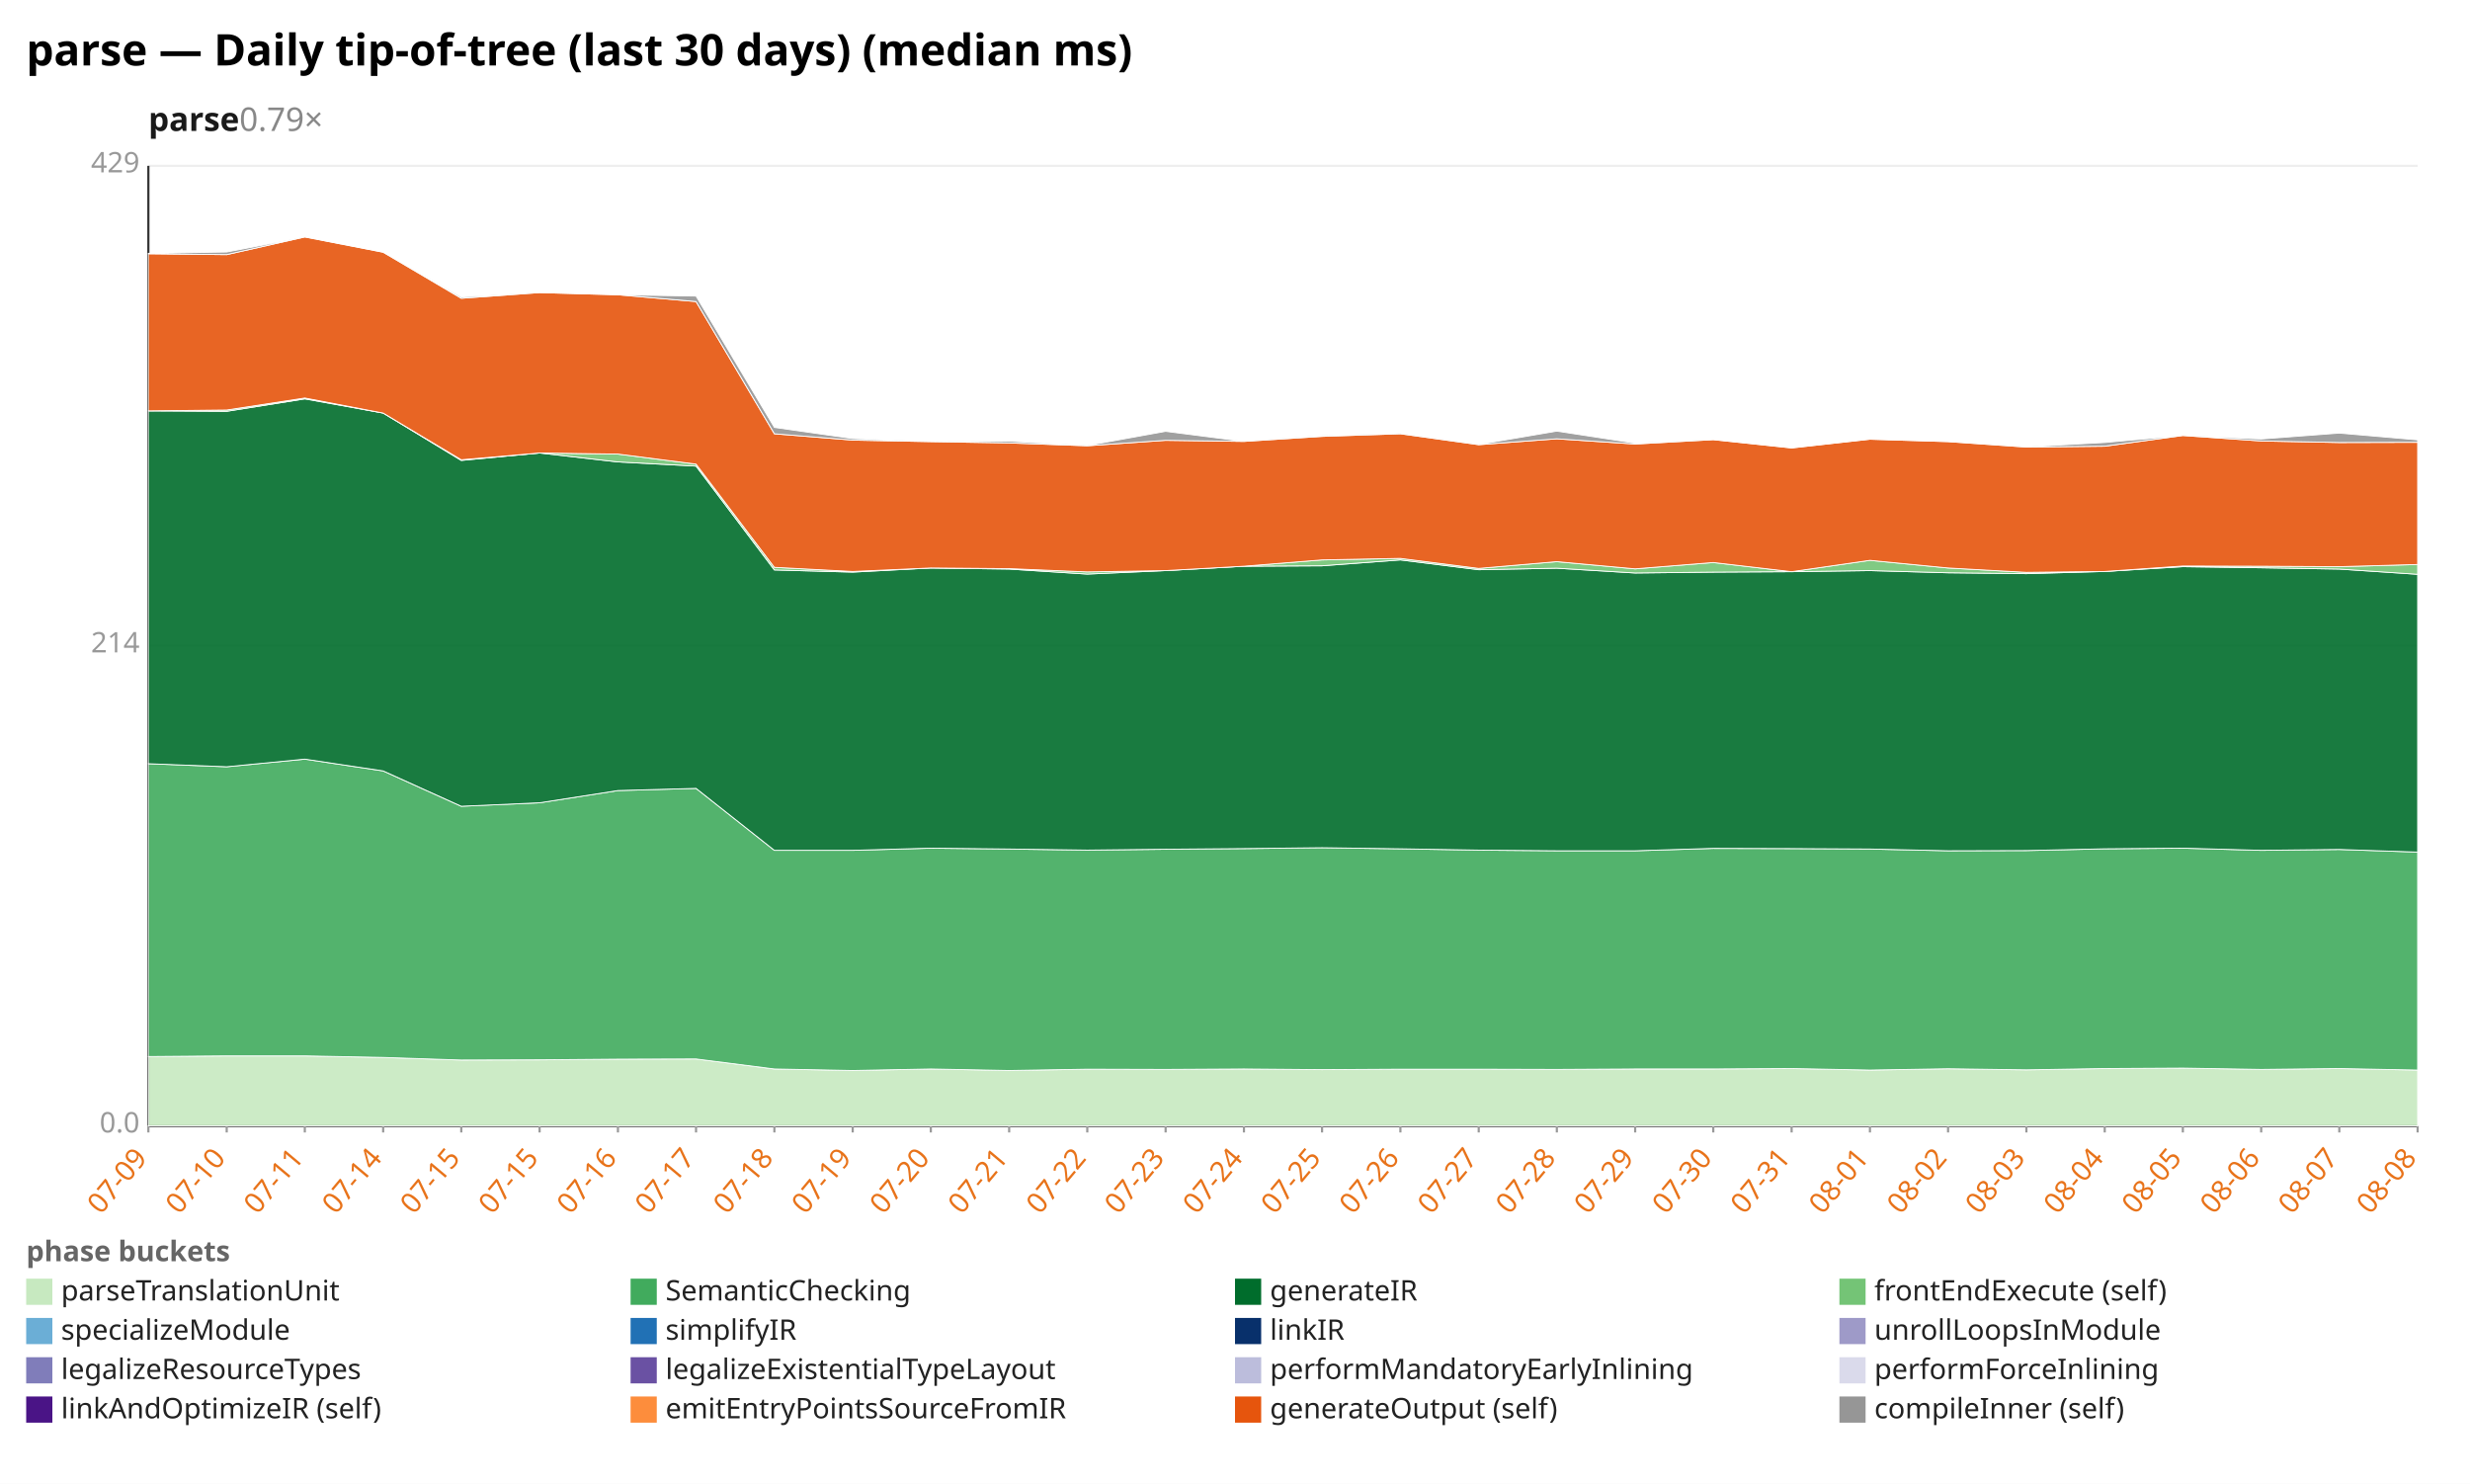
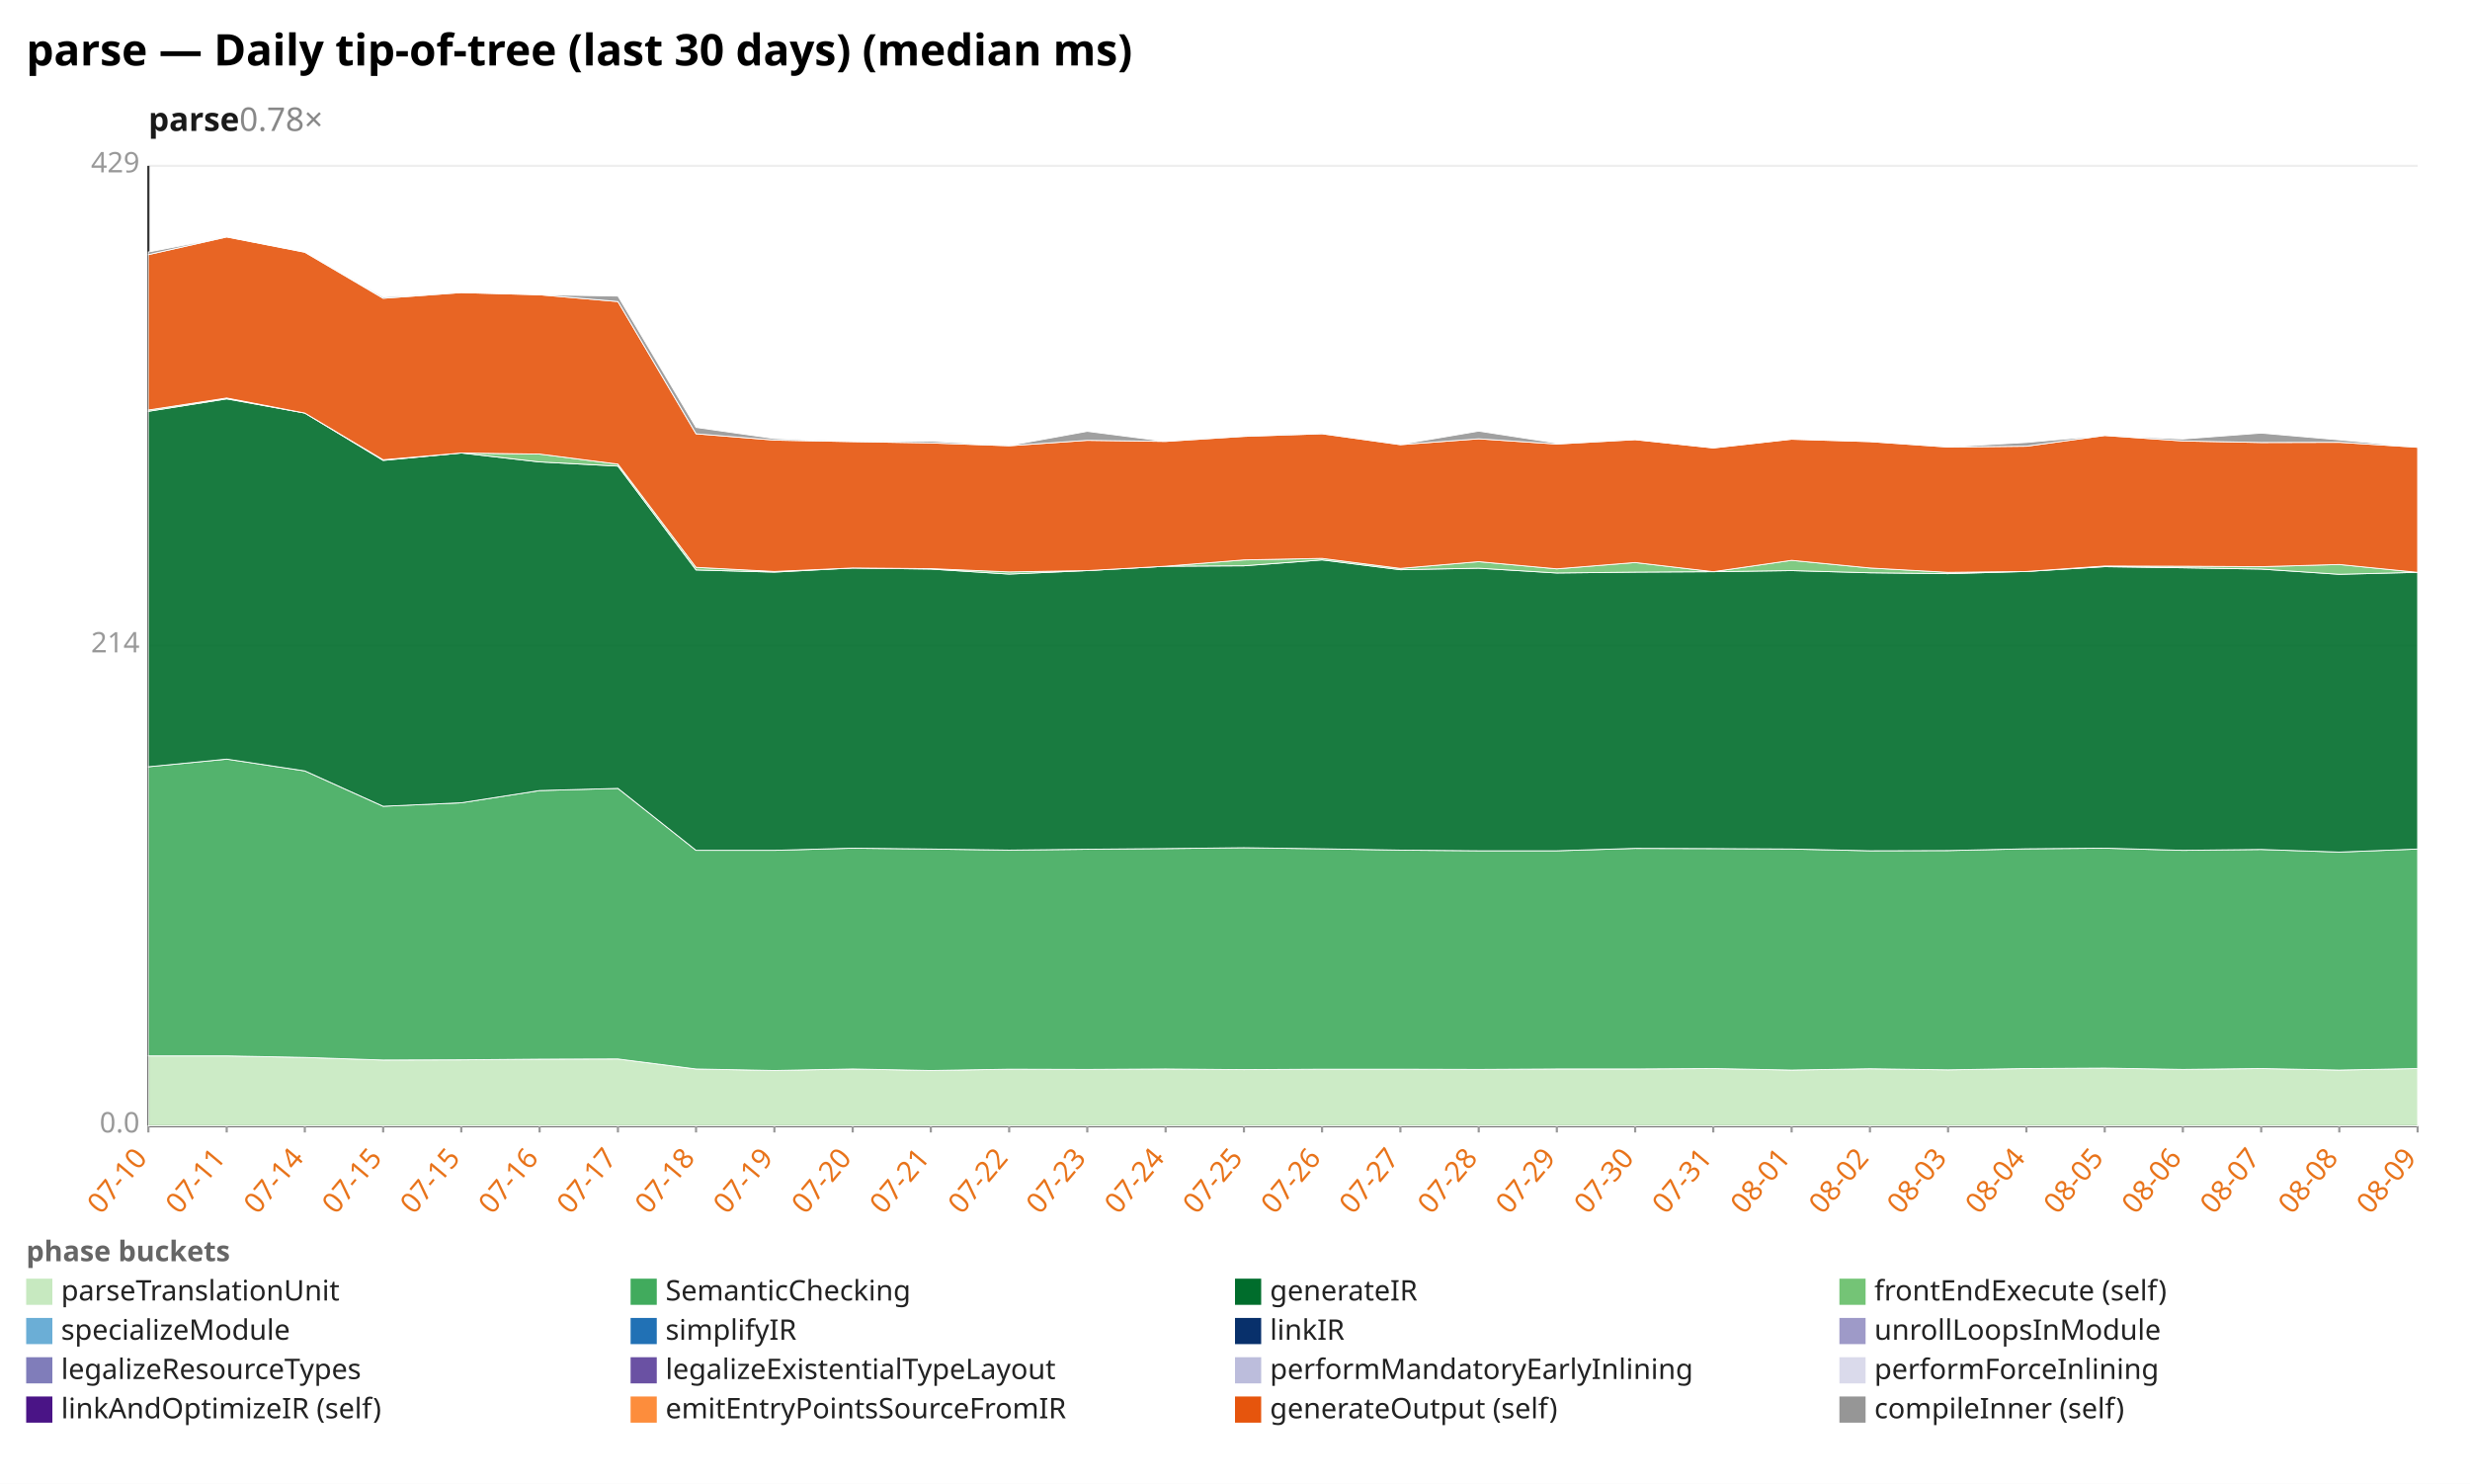
<svg xmlns="http://www.w3.org/2000/svg" width="1132" height="680" viewBox="0 0 1132 680" preserveAspectRatio="xMidYMid meet" font-family="sans-serif" font-size="13">
  <rect width="1132" height="680" fill="white" />
  <text x="12" y="30" font-size="20" font-weight="bold">parse — Daily tip-of-tree (last 30 days) (median ms)</text>
-   <text x="68" y="60" font-size="15" font-weight="600" fill="#1a1a1a">parse<tspan fill="#888" font-weight="400" text-decoration="none">  0.79×</tspan>
+   <text x="68" y="60" font-size="15" font-weight="600" fill="#1a1a1a">parse<tspan fill="#888" font-weight="400" text-decoration="none">  0.78×</tspan>
  </text>
  <line x1="68.0" y1="516.0" x2="1108.0" y2="516.0" stroke="#eee" />
  <text x="64.0" y="519.0" text-anchor="end" fill="#999">0.0</text>
  <line x1="68.0" y1="296.0" x2="1108.0" y2="296.0" stroke="#eee" />
  <text x="64.0" y="299.0" text-anchor="end" fill="#999">214</text>
  <line x1="68.0" y1="76.0" x2="1108.0" y2="76.0" stroke="#eee" />
  <text x="64.0" y="79.0" text-anchor="end" fill="#999">429</text>
  <line x1="68.0" y1="76.0" x2="68.0" y2="516.0" stroke="#333" />
  <line x1="68.0" y1="516.0" x2="1108.0" y2="516.0" stroke="#333" />
  <line x1="68.0" y1="516.0" x2="68.0" y2="519.0" stroke="#999" />
-   <text x="68.0" y="531.0" text-anchor="end" fill="#e8731a" transform="rotate(-50 68.0 531.0)">07-09</text>
+   <text x="68.0" y="531.0" text-anchor="end" fill="#e8731a" transform="rotate(-50 68.0 531.0)">07-10</text>
  <line x1="103.9" y1="516.0" x2="103.9" y2="519.0" stroke="#999" />
-   <text x="103.9" y="531.0" text-anchor="end" fill="#e8731a" transform="rotate(-50 103.9 531.0)">07-10</text>
+   <text x="103.9" y="531.0" text-anchor="end" fill="#e8731a" transform="rotate(-50 103.9 531.0)">07-11</text>
  <line x1="139.7" y1="516.0" x2="139.7" y2="519.0" stroke="#999" />
-   <text x="139.7" y="531.0" text-anchor="end" fill="#e8731a" transform="rotate(-50 139.7 531.0)">07-11</text>
+   <text x="139.7" y="531.0" text-anchor="end" fill="#e8731a" transform="rotate(-50 139.7 531.0)">07-14</text>
  <line x1="175.6" y1="516.0" x2="175.6" y2="519.0" stroke="#999" />
-   <text x="175.6" y="531.0" text-anchor="end" fill="#e8731a" transform="rotate(-50 175.6 531.0)">07-14</text>
+   <text x="175.6" y="531.0" text-anchor="end" fill="#e8731a" transform="rotate(-50 175.6 531.0)">07-15</text>
  <line x1="211.4" y1="516.0" x2="211.4" y2="519.0" stroke="#999" />
  <text x="211.4" y="531.0" text-anchor="end" fill="#e8731a" transform="rotate(-50 211.4 531.0)">07-15</text>
  <line x1="247.3" y1="516.0" x2="247.3" y2="519.0" stroke="#999" />
-   <text x="247.3" y="531.0" text-anchor="end" fill="#e8731a" transform="rotate(-50 247.3 531.0)">07-15</text>
+   <text x="247.3" y="531.0" text-anchor="end" fill="#e8731a" transform="rotate(-50 247.3 531.0)">07-16</text>
  <line x1="283.2" y1="516.0" x2="283.2" y2="519.0" stroke="#999" />
-   <text x="283.2" y="531.0" text-anchor="end" fill="#e8731a" transform="rotate(-50 283.2 531.0)">07-16</text>
+   <text x="283.2" y="531.0" text-anchor="end" fill="#e8731a" transform="rotate(-50 283.2 531.0)">07-17</text>
  <line x1="319.0" y1="516.0" x2="319.0" y2="519.0" stroke="#999" />
-   <text x="319.0" y="531.0" text-anchor="end" fill="#e8731a" transform="rotate(-50 319.0 531.0)">07-17</text>
+   <text x="319.0" y="531.0" text-anchor="end" fill="#e8731a" transform="rotate(-50 319.0 531.0)">07-18</text>
  <line x1="354.9" y1="516.0" x2="354.9" y2="519.0" stroke="#999" />
-   <text x="354.9" y="531.0" text-anchor="end" fill="#e8731a" transform="rotate(-50 354.9 531.0)">07-18</text>
+   <text x="354.9" y="531.0" text-anchor="end" fill="#e8731a" transform="rotate(-50 354.9 531.0)">07-19</text>
  <line x1="390.8" y1="516.0" x2="390.8" y2="519.0" stroke="#999" />
-   <text x="390.8" y="531.0" text-anchor="end" fill="#e8731a" transform="rotate(-50 390.8 531.0)">07-19</text>
+   <text x="390.8" y="531.0" text-anchor="end" fill="#e8731a" transform="rotate(-50 390.8 531.0)">07-20</text>
  <line x1="426.6" y1="516.0" x2="426.6" y2="519.0" stroke="#999" />
-   <text x="426.6" y="531.0" text-anchor="end" fill="#e8731a" transform="rotate(-50 426.6 531.0)">07-20</text>
+   <text x="426.6" y="531.0" text-anchor="end" fill="#e8731a" transform="rotate(-50 426.6 531.0)">07-21</text>
  <line x1="462.5" y1="516.0" x2="462.5" y2="519.0" stroke="#999" />
-   <text x="462.5" y="531.0" text-anchor="end" fill="#e8731a" transform="rotate(-50 462.5 531.0)">07-21</text>
+   <text x="462.5" y="531.0" text-anchor="end" fill="#e8731a" transform="rotate(-50 462.5 531.0)">07-22</text>
  <line x1="498.3" y1="516.0" x2="498.3" y2="519.0" stroke="#999" />
-   <text x="498.3" y="531.0" text-anchor="end" fill="#e8731a" transform="rotate(-50 498.3 531.0)">07-22</text>
+   <text x="498.3" y="531.0" text-anchor="end" fill="#e8731a" transform="rotate(-50 498.3 531.0)">07-23</text>
  <line x1="534.2" y1="516.0" x2="534.2" y2="519.0" stroke="#999" />
-   <text x="534.2" y="531.0" text-anchor="end" fill="#e8731a" transform="rotate(-50 534.2 531.0)">07-23</text>
+   <text x="534.2" y="531.0" text-anchor="end" fill="#e8731a" transform="rotate(-50 534.2 531.0)">07-24</text>
  <line x1="570.1" y1="516.0" x2="570.1" y2="519.0" stroke="#999" />
-   <text x="570.1" y="531.0" text-anchor="end" fill="#e8731a" transform="rotate(-50 570.1 531.0)">07-24</text>
+   <text x="570.1" y="531.0" text-anchor="end" fill="#e8731a" transform="rotate(-50 570.1 531.0)">07-25</text>
  <line x1="605.9" y1="516.0" x2="605.9" y2="519.0" stroke="#999" />
-   <text x="605.9" y="531.0" text-anchor="end" fill="#e8731a" transform="rotate(-50 605.9 531.0)">07-25</text>
+   <text x="605.9" y="531.0" text-anchor="end" fill="#e8731a" transform="rotate(-50 605.9 531.0)">07-26</text>
  <line x1="641.8" y1="516.0" x2="641.8" y2="519.0" stroke="#999" />
-   <text x="641.8" y="531.0" text-anchor="end" fill="#e8731a" transform="rotate(-50 641.8 531.0)">07-26</text>
+   <text x="641.8" y="531.0" text-anchor="end" fill="#e8731a" transform="rotate(-50 641.8 531.0)">07-27</text>
  <line x1="677.7" y1="516.0" x2="677.7" y2="519.0" stroke="#999" />
-   <text x="677.7" y="531.0" text-anchor="end" fill="#e8731a" transform="rotate(-50 677.7 531.0)">07-27</text>
+   <text x="677.7" y="531.0" text-anchor="end" fill="#e8731a" transform="rotate(-50 677.7 531.0)">07-28</text>
  <line x1="713.5" y1="516.0" x2="713.5" y2="519.0" stroke="#999" />
-   <text x="713.5" y="531.0" text-anchor="end" fill="#e8731a" transform="rotate(-50 713.5 531.0)">07-28</text>
+   <text x="713.5" y="531.0" text-anchor="end" fill="#e8731a" transform="rotate(-50 713.5 531.0)">07-29</text>
  <line x1="749.4" y1="516.0" x2="749.4" y2="519.0" stroke="#999" />
-   <text x="749.4" y="531.0" text-anchor="end" fill="#e8731a" transform="rotate(-50 749.4 531.0)">07-29</text>
+   <text x="749.4" y="531.0" text-anchor="end" fill="#e8731a" transform="rotate(-50 749.4 531.0)">07-30</text>
  <line x1="785.2" y1="516.0" x2="785.2" y2="519.0" stroke="#999" />
-   <text x="785.2" y="531.0" text-anchor="end" fill="#e8731a" transform="rotate(-50 785.2 531.0)">07-30</text>
+   <text x="785.2" y="531.0" text-anchor="end" fill="#e8731a" transform="rotate(-50 785.2 531.0)">07-31</text>
  <line x1="821.1" y1="516.0" x2="821.1" y2="519.0" stroke="#999" />
-   <text x="821.1" y="531.0" text-anchor="end" fill="#e8731a" transform="rotate(-50 821.1 531.0)">07-31</text>
+   <text x="821.1" y="531.0" text-anchor="end" fill="#e8731a" transform="rotate(-50 821.1 531.0)">08-01</text>
  <line x1="857.0" y1="516.0" x2="857.0" y2="519.0" stroke="#999" />
-   <text x="857.0" y="531.0" text-anchor="end" fill="#e8731a" transform="rotate(-50 857.0 531.0)">08-01</text>
+   <text x="857.0" y="531.0" text-anchor="end" fill="#e8731a" transform="rotate(-50 857.0 531.0)">08-02</text>
  <line x1="892.8" y1="516.0" x2="892.8" y2="519.0" stroke="#999" />
-   <text x="892.8" y="531.0" text-anchor="end" fill="#e8731a" transform="rotate(-50 892.8 531.0)">08-02</text>
+   <text x="892.8" y="531.0" text-anchor="end" fill="#e8731a" transform="rotate(-50 892.8 531.0)">08-03</text>
  <line x1="928.7" y1="516.0" x2="928.7" y2="519.0" stroke="#999" />
-   <text x="928.7" y="531.0" text-anchor="end" fill="#e8731a" transform="rotate(-50 928.7 531.0)">08-03</text>
+   <text x="928.7" y="531.0" text-anchor="end" fill="#e8731a" transform="rotate(-50 928.7 531.0)">08-04</text>
  <line x1="964.6" y1="516.0" x2="964.6" y2="519.0" stroke="#999" />
-   <text x="964.6" y="531.0" text-anchor="end" fill="#e8731a" transform="rotate(-50 964.6 531.0)">08-04</text>
+   <text x="964.6" y="531.0" text-anchor="end" fill="#e8731a" transform="rotate(-50 964.6 531.0)">08-05</text>
  <line x1="1000.4" y1="516.0" x2="1000.4" y2="519.0" stroke="#999" />
-   <text x="1000.4" y="531.0" text-anchor="end" fill="#e8731a" transform="rotate(-50 1000.4 531.0)">08-05</text>
+   <text x="1000.4" y="531.0" text-anchor="end" fill="#e8731a" transform="rotate(-50 1000.4 531.0)">08-06</text>
  <line x1="1036.3" y1="516.0" x2="1036.3" y2="519.0" stroke="#999" />
-   <text x="1036.3" y="531.0" text-anchor="end" fill="#e8731a" transform="rotate(-50 1036.3 531.0)">08-06</text>
+   <text x="1036.3" y="531.0" text-anchor="end" fill="#e8731a" transform="rotate(-50 1036.3 531.0)">08-07</text>
  <line x1="1072.1" y1="516.0" x2="1072.1" y2="519.0" stroke="#999" />
-   <text x="1072.1" y="531.0" text-anchor="end" fill="#e8731a" transform="rotate(-50 1072.1 531.0)">08-07</text>
+   <text x="1072.1" y="531.0" text-anchor="end" fill="#e8731a" transform="rotate(-50 1072.1 531.0)">08-08</text>
  <line x1="1108.0" y1="516.0" x2="1108.0" y2="519.0" stroke="#999" />
-   <text x="1108.0" y="531.0" text-anchor="end" fill="#e8731a" transform="rotate(-50 1108.0 531.0)">08-08</text>
-   <polygon points="68.0,484.2 103.9,483.9 139.7,483.9 175.6,484.6 211.4,485.8 247.3,485.7 283.2,485.4 319.0,485.3 354.9,489.9 390.8,490.6 426.6,489.9 462.5,490.6 498.3,490.0 534.2,490.1 570.1,489.9 605.9,490.2 641.8,490.0 677.7,490.0 713.5,490.1 749.4,489.9 785.2,489.9 821.1,489.7 857.0,490.4 892.8,489.8 928.7,490.3 964.6,489.7 1000.4,489.5 1036.3,490.1 1072.1,489.7 1108.0,490.4 1108.0,516.0 1072.1,516.0 1036.3,516.0 1000.4,516.0 964.6,516.0 928.7,516.0 892.8,516.0 857.0,516.0 821.1,516.0 785.2,516.0 749.4,516.0 713.5,516.0 677.7,516.0 641.8,516.0 605.9,516.0 570.1,516.0 534.2,516.0 498.3,516.0 462.5,516.0 426.6,516.0 390.8,516.0 354.9,516.0 319.0,516.0 283.2,516.0 247.3,516.0 211.4,516.0 175.6,516.0 139.7,516.0 103.9,516.0 68.0,516.0" fill="#c7e9c0" fill-opacity="0.9" stroke="#fff" stroke-width="0.4" />
-   <polygon points="68.0,350.0 103.9,351.4 139.7,347.9 175.6,353.3 211.4,369.5 247.3,367.9 283.2,362.3 319.0,361.3 354.9,389.7 390.8,389.7 426.6,388.7 462.5,389.1 498.3,389.6 534.2,389.2 570.1,388.9 605.9,388.5 641.8,389.0 677.7,389.6 713.5,389.9 749.4,389.9 785.2,388.8 821.1,388.9 857.0,389.1 892.8,389.9 928.7,389.8 964.6,389.0 1000.4,388.7 1036.3,389.7 1072.1,389.3 1108.0,390.5 1108.0,490.4 1072.1,489.7 1036.3,490.1 1000.4,489.5 964.6,489.7 928.7,490.3 892.8,489.8 857.0,490.4 821.1,489.7 785.2,489.9 749.4,489.9 713.5,490.1 677.7,490.0 641.8,490.0 605.9,490.2 570.1,489.9 534.2,490.1 498.3,490.0 462.5,490.6 426.6,489.9 390.8,490.6 354.9,489.9 319.0,485.3 283.2,485.4 247.3,485.7 211.4,485.8 175.6,484.6 139.7,483.9 103.9,483.9 68.0,484.2" fill="#41ab5d" fill-opacity="0.9" stroke="#fff" stroke-width="0.4" />
-   <polygon points="68.0,188.3 103.9,188.5 139.7,182.8 175.6,189.3 211.4,211.0 247.3,207.6 283.2,211.7 319.0,213.6 354.9,261.2 390.8,262.2 426.6,260.3 462.5,260.8 498.3,263.1 534.2,261.5 570.1,259.5 605.9,259.3 641.8,256.6 677.7,261.1 713.5,260.4 749.4,262.6 785.2,262.2 821.1,262.0 857.0,261.5 892.8,262.5 928.7,262.9 964.6,261.9 1000.4,259.7 1036.3,260.2 1072.1,260.8 1108.0,263.2 1108.0,390.5 1072.1,389.3 1036.3,389.7 1000.4,388.7 964.6,389.0 928.7,389.8 892.8,389.9 857.0,389.1 821.1,388.9 785.2,388.8 749.4,389.9 713.5,389.9 677.7,389.6 641.8,389.0 605.9,388.5 570.1,388.9 534.2,389.2 498.3,389.6 462.5,389.1 426.6,388.7 390.8,389.7 354.9,389.7 319.0,361.3 283.2,362.3 247.3,367.9 211.4,369.5 175.6,353.3 139.7,347.9 103.9,351.4 68.0,350.0" fill="#006d2c" fill-opacity="0.9" stroke="#fff" stroke-width="0.4" />
-   <polygon points="68.0,188.3 103.9,187.9 139.7,182.4 175.6,189.3 211.4,210.7 247.3,207.6 283.2,208.1 319.0,212.7 354.9,260.0 390.8,261.9 426.6,260.3 462.5,260.6 498.3,262.1 534.2,261.5 570.1,259.5 605.9,256.6 641.8,255.9 677.7,260.5 713.5,257.4 749.4,260.7 785.2,257.8 821.1,262.0 857.0,256.8 892.8,260.3 928.7,262.3 964.6,261.9 1000.4,259.4 1036.3,259.5 1072.1,259.7 1108.0,258.7 1108.0,263.2 1072.1,260.8 1036.3,260.2 1000.4,259.7 964.6,261.9 928.7,262.9 892.8,262.5 857.0,261.5 821.1,262.0 785.2,262.2 749.4,262.6 713.5,260.4 677.7,261.1 641.8,256.6 605.9,259.3 570.1,259.5 534.2,261.5 498.3,263.1 462.5,260.8 426.6,260.3 390.8,262.2 354.9,261.2 319.0,213.6 283.2,211.7 247.3,207.6 211.4,211.0 175.6,189.3 139.7,182.8 103.9,188.5 68.0,188.3" fill="#74c476" fill-opacity="0.9" stroke="#fff" stroke-width="0.4" />
-   <polygon points="68.0,116.3 103.9,116.7 139.7,108.6 175.6,115.6 211.4,136.7 247.3,134.1 283.2,135.1 319.0,138.2 354.9,198.8 390.8,201.7 426.6,202.4 462.5,203.0 498.3,204.3 534.2,201.8 570.1,202.3 605.9,200.0 641.8,198.8 677.7,203.8 713.5,201.1 749.4,203.5 785.2,201.5 821.1,205.3 857.0,201.3 892.8,202.4 928.7,204.9 964.6,204.5 1000.4,199.6 1036.3,202.1 1072.1,202.8 1108.0,202.7 1108.0,258.7 1072.1,259.7 1036.3,259.5 1000.4,259.4 964.6,261.9 928.7,262.3 892.8,260.3 857.0,256.8 821.1,262.0 785.2,257.8 749.4,260.7 713.5,257.4 677.7,260.5 641.8,255.9 605.9,256.6 570.1,259.5 534.2,261.5 498.3,262.1 462.5,260.6 426.6,260.3 390.8,261.9 354.9,260.0 319.0,212.7 283.2,208.1 247.3,207.6 211.4,210.7 175.6,189.3 139.7,182.4 103.9,187.9 68.0,188.3" fill="#e6550d" fill-opacity="0.9" stroke="#fff" stroke-width="0.4" />
-   <polygon points="68.0,116.1 103.9,115.5 139.7,108.6 175.6,115.6 211.4,136.1 247.3,134.1 283.2,135.1 319.0,135.7 354.9,195.9 390.8,201.0 426.6,202.4 462.5,202.2 498.3,204.2 534.2,197.7 570.1,202.3 605.9,199.6 641.8,198.7 677.7,203.7 713.5,197.6 749.4,203.1 785.2,201.5 821.1,205.3 857.0,201.3 892.8,202.4 928.7,204.8 964.6,202.8 1000.4,199.6 1036.3,201.2 1072.1,198.5 1108.0,201.6 1108.0,202.7 1072.1,202.8 1036.3,202.1 1000.4,199.6 964.6,204.5 928.7,204.9 892.8,202.4 857.0,201.3 821.1,205.3 785.2,201.5 749.4,203.5 713.5,201.1 677.7,203.8 641.8,198.8 605.9,200.0 570.1,202.3 534.2,201.8 498.3,204.3 462.5,203.0 426.6,202.4 390.8,201.7 354.9,198.8 319.0,138.2 283.2,135.1 247.3,134.1 211.4,136.7 175.6,115.6 139.7,108.6 103.9,116.7 68.0,116.3" fill="#969696" fill-opacity="0.9" stroke="#fff" stroke-width="0.4" />
+   <text x="1108.0" y="531.0" text-anchor="end" fill="#e8731a" transform="rotate(-50 1108.0 531.0)">08-09</text>
+   <polygon points="68.0,483.9 103.9,483.9 139.7,484.6 175.6,485.8 211.4,485.7 247.3,485.4 283.2,485.3 319.0,489.9 354.9,490.6 390.8,489.9 426.6,490.6 462.5,490.0 498.3,490.1 534.2,489.9 570.1,490.2 605.9,490.0 641.8,490.0 677.7,490.1 713.5,489.9 749.4,489.9 785.2,489.7 821.1,490.4 857.0,489.8 892.8,490.3 928.7,489.7 964.6,489.5 1000.4,490.1 1036.3,489.7 1072.1,490.4 1108.0,489.7 1108.0,516.0 1072.1,516.0 1036.3,516.0 1000.4,516.0 964.6,516.0 928.7,516.0 892.8,516.0 857.0,516.0 821.1,516.0 785.2,516.0 749.4,516.0 713.5,516.0 677.7,516.0 641.8,516.0 605.9,516.0 570.1,516.0 534.2,516.0 498.3,516.0 462.5,516.0 426.6,516.0 390.8,516.0 354.9,516.0 319.0,516.0 283.2,516.0 247.3,516.0 211.4,516.0 175.6,516.0 139.7,516.0 103.9,516.0 68.0,516.0" fill="#c7e9c0" fill-opacity="0.9" stroke="#fff" stroke-width="0.4" />
+   <polygon points="68.0,351.4 103.9,347.9 139.7,353.3 175.6,369.5 211.4,367.9 247.3,362.3 283.2,361.3 319.0,389.7 354.9,389.7 390.8,388.7 426.6,389.1 462.5,389.6 498.3,389.2 534.2,388.9 570.1,388.5 605.9,389.0 641.8,389.6 677.7,389.9 713.5,389.9 749.4,388.8 785.2,388.9 821.1,389.1 857.0,389.9 892.8,389.8 928.7,389.0 964.6,388.7 1000.4,389.7 1036.3,389.3 1072.1,390.5 1108.0,389.1 1108.0,489.7 1072.1,490.4 1036.3,489.7 1000.4,490.1 964.6,489.5 928.7,489.7 892.8,490.3 857.0,489.8 821.1,490.4 785.2,489.7 749.4,489.9 713.5,489.9 677.7,490.1 641.8,490.0 605.9,490.0 570.1,490.2 534.2,489.9 498.3,490.1 462.5,490.0 426.6,490.6 390.8,489.9 354.9,490.6 319.0,489.9 283.2,485.3 247.3,485.4 211.4,485.7 175.6,485.8 139.7,484.6 103.9,483.9 68.0,483.9" fill="#41ab5d" fill-opacity="0.9" stroke="#fff" stroke-width="0.4" />
+   <polygon points="68.0,188.5 103.9,182.8 139.7,189.3 175.6,211.0 211.4,207.6 247.3,211.7 283.2,213.6 319.0,261.2 354.9,262.2 390.8,260.3 426.6,260.8 462.5,263.1 498.3,261.5 534.2,259.5 570.1,259.3 605.9,256.6 641.8,261.1 677.7,260.4 713.5,262.6 749.4,262.2 785.2,262.0 821.1,261.5 857.0,262.5 892.8,262.9 928.7,261.9 964.6,259.7 1000.4,260.2 1036.3,260.8 1072.1,263.2 1108.0,262.3 1108.0,389.1 1072.1,390.5 1036.3,389.3 1000.4,389.7 964.6,388.7 928.7,389.0 892.8,389.8 857.0,389.9 821.1,389.1 785.2,388.9 749.4,388.8 713.5,389.9 677.7,389.9 641.8,389.6 605.9,389.0 570.1,388.5 534.2,388.9 498.3,389.2 462.5,389.6 426.6,389.1 390.8,388.7 354.9,389.7 319.0,389.7 283.2,361.3 247.3,362.3 211.4,367.9 175.6,369.5 139.7,353.3 103.9,347.9 68.0,351.4" fill="#006d2c" fill-opacity="0.9" stroke="#fff" stroke-width="0.4" />
+   <polygon points="68.0,187.9 103.9,182.4 139.7,189.3 175.6,210.7 211.4,207.6 247.3,208.1 283.2,212.7 319.0,260.0 354.9,261.9 390.8,260.3 426.6,260.6 462.5,262.1 498.3,261.5 534.2,259.5 570.1,256.6 605.9,255.9 641.8,260.5 677.7,257.4 713.5,260.7 749.4,257.8 785.2,262.0 821.1,256.8 857.0,260.3 892.8,262.3 928.7,261.9 964.6,259.4 1000.4,259.5 1036.3,259.7 1072.1,258.7 1108.0,262.3 1108.0,262.3 1072.1,263.2 1036.3,260.8 1000.4,260.2 964.6,259.7 928.7,261.9 892.8,262.9 857.0,262.5 821.1,261.5 785.2,262.0 749.4,262.2 713.5,262.6 677.7,260.4 641.8,261.1 605.9,256.6 570.1,259.3 534.2,259.5 498.3,261.5 462.5,263.1 426.6,260.8 390.8,260.3 354.9,262.2 319.0,261.2 283.2,213.6 247.3,211.7 211.4,207.6 175.6,211.0 139.7,189.3 103.9,182.8 68.0,188.5" fill="#74c476" fill-opacity="0.9" stroke="#fff" stroke-width="0.4" />
+   <polygon points="68.0,116.7 103.9,108.6 139.7,115.6 175.6,136.7 211.4,134.1 247.3,135.1 283.2,138.2 319.0,198.8 354.9,201.7 390.8,202.4 426.6,203.0 462.5,204.3 498.3,201.8 534.2,202.3 570.1,200.0 605.9,198.8 641.8,203.8 677.7,201.1 713.5,203.5 749.4,201.5 785.2,205.3 821.1,201.3 857.0,202.4 892.8,204.9 928.7,204.5 964.6,199.6 1000.4,202.1 1036.3,202.8 1072.1,202.7 1108.0,205.0 1108.0,262.3 1072.1,258.7 1036.3,259.7 1000.4,259.5 964.6,259.4 928.7,261.9 892.8,262.3 857.0,260.3 821.1,256.8 785.2,262.0 749.4,257.8 713.5,260.7 677.7,257.4 641.8,260.5 605.9,255.9 570.1,256.6 534.2,259.5 498.3,261.5 462.5,262.1 426.6,260.6 390.8,260.3 354.9,261.9 319.0,260.0 283.2,212.7 247.3,208.1 211.4,207.6 175.6,210.7 139.7,189.3 103.9,182.4 68.0,187.9" fill="#e6550d" fill-opacity="0.9" stroke="#fff" stroke-width="0.4" />
+   <polygon points="68.0,115.5 103.9,108.6 139.7,115.6 175.6,136.1 211.4,134.1 247.3,135.1 283.2,135.7 319.0,195.9 354.9,201.0 390.8,202.4 426.6,202.2 462.5,204.2 498.3,197.7 534.2,202.3 570.1,199.6 605.9,198.7 641.8,203.7 677.7,197.6 713.5,203.1 749.4,201.5 785.2,205.3 821.1,201.3 857.0,202.4 892.8,204.8 928.7,202.8 964.6,199.6 1000.4,201.2 1036.3,198.5 1072.1,201.6 1108.0,205.0 1108.0,205.0 1072.1,202.7 1036.3,202.8 1000.4,202.1 964.6,199.6 928.7,204.5 892.8,204.9 857.0,202.4 821.1,201.3 785.2,205.3 749.4,201.5 713.5,203.5 677.7,201.1 641.8,203.8 605.9,198.8 570.1,200.0 534.2,202.3 498.3,201.8 462.5,204.3 426.6,203.0 390.8,202.4 354.9,201.7 319.0,198.8 283.2,138.2 247.3,135.1 211.4,134.1 175.6,136.7 139.7,115.6 103.9,108.6 68.0,116.7" fill="#969696" fill-opacity="0.9" stroke="#fff" stroke-width="0.4" />
  <text x="12" y="578" fill="#666" font-weight="600">phase buckets</text>
  <rect x="12" y="586" width="12" height="12" fill="#c7e9c0" />
  <text x="28" y="596" fill="#222">parseTranslationUnit</text>
  <rect x="289" y="586" width="12" height="12" fill="#41ab5d" />
  <text x="305" y="596" fill="#222">SemanticChecking</text>
  <rect x="566" y="586" width="12" height="12" fill="#006d2c" />
  <text x="582" y="596" fill="#222">generateIR</text>
  <rect x="843" y="586" width="12" height="12" fill="#74c476" />
  <text x="859" y="596" fill="#222">frontEndExecute (self)</text>
  <rect x="12" y="604" width="12" height="12" fill="#6baed6" />
  <text x="28" y="614" fill="#222">specializeModule</text>
  <rect x="289" y="604" width="12" height="12" fill="#2171b5" />
  <text x="305" y="614" fill="#222">simplifyIR</text>
  <rect x="566" y="604" width="12" height="12" fill="#08306b" />
  <text x="582" y="614" fill="#222">linkIR</text>
  <rect x="843" y="604" width="12" height="12" fill="#9e9ac8" />
  <text x="859" y="614" fill="#222">unrollLoopsInModule</text>
  <rect x="12" y="622" width="12" height="12" fill="#807dba" />
  <text x="28" y="632" fill="#222">legalizeResourceTypes</text>
  <rect x="289" y="622" width="12" height="12" fill="#6a51a3" />
  <text x="305" y="632" fill="#222">legalizeExistentialTypeLayout</text>
  <rect x="566" y="622" width="12" height="12" fill="#bcbddc" />
  <text x="582" y="632" fill="#222">performMandatoryEarlyInlining</text>
  <rect x="843" y="622" width="12" height="12" fill="#dadaeb" />
  <text x="859" y="632" fill="#222">performForceInlining</text>
  <rect x="12" y="640" width="12" height="12" fill="#4a1486" />
  <text x="28" y="650" fill="#222">linkAndOptimizeIR (self)</text>
  <rect x="289" y="640" width="12" height="12" fill="#fd8d3c" />
  <text x="305" y="650" fill="#222">emitEntryPointsSourceFromIR</text>
  <rect x="566" y="640" width="12" height="12" fill="#e6550d" />
  <text x="582" y="650" fill="#222">generateOutput (self)</text>
  <rect x="843" y="640" width="12" height="12" fill="#969696" />
  <text x="859" y="650" fill="#222">compileInner (self)</text>
</svg>
